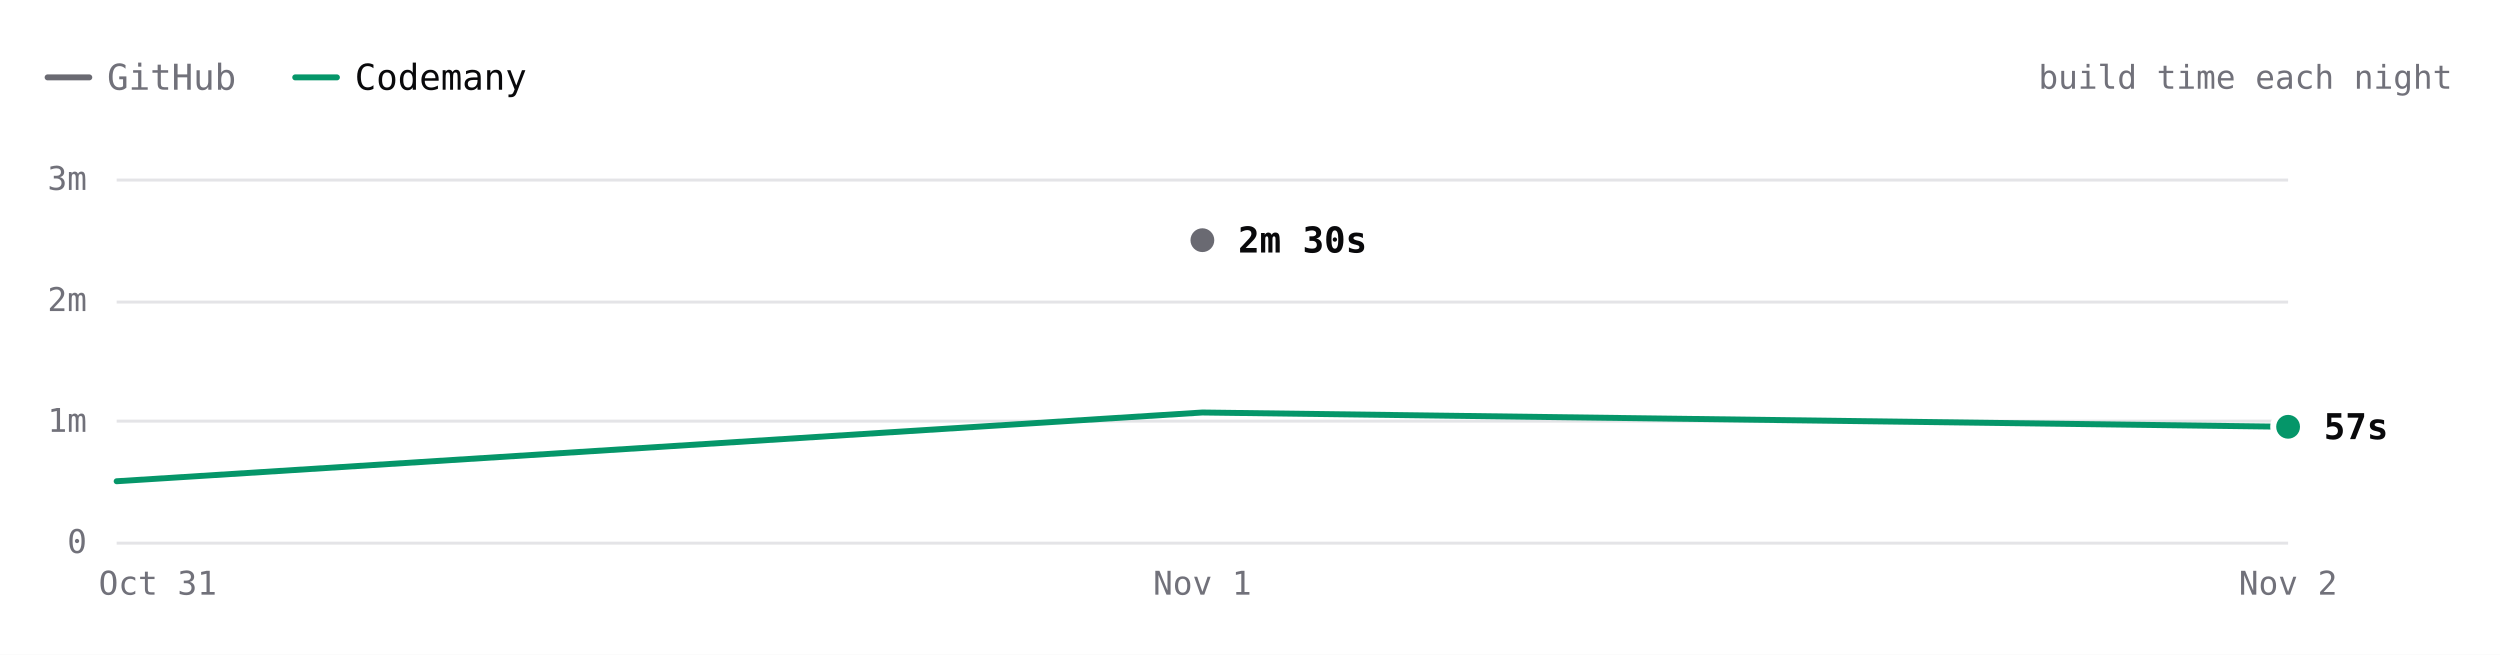
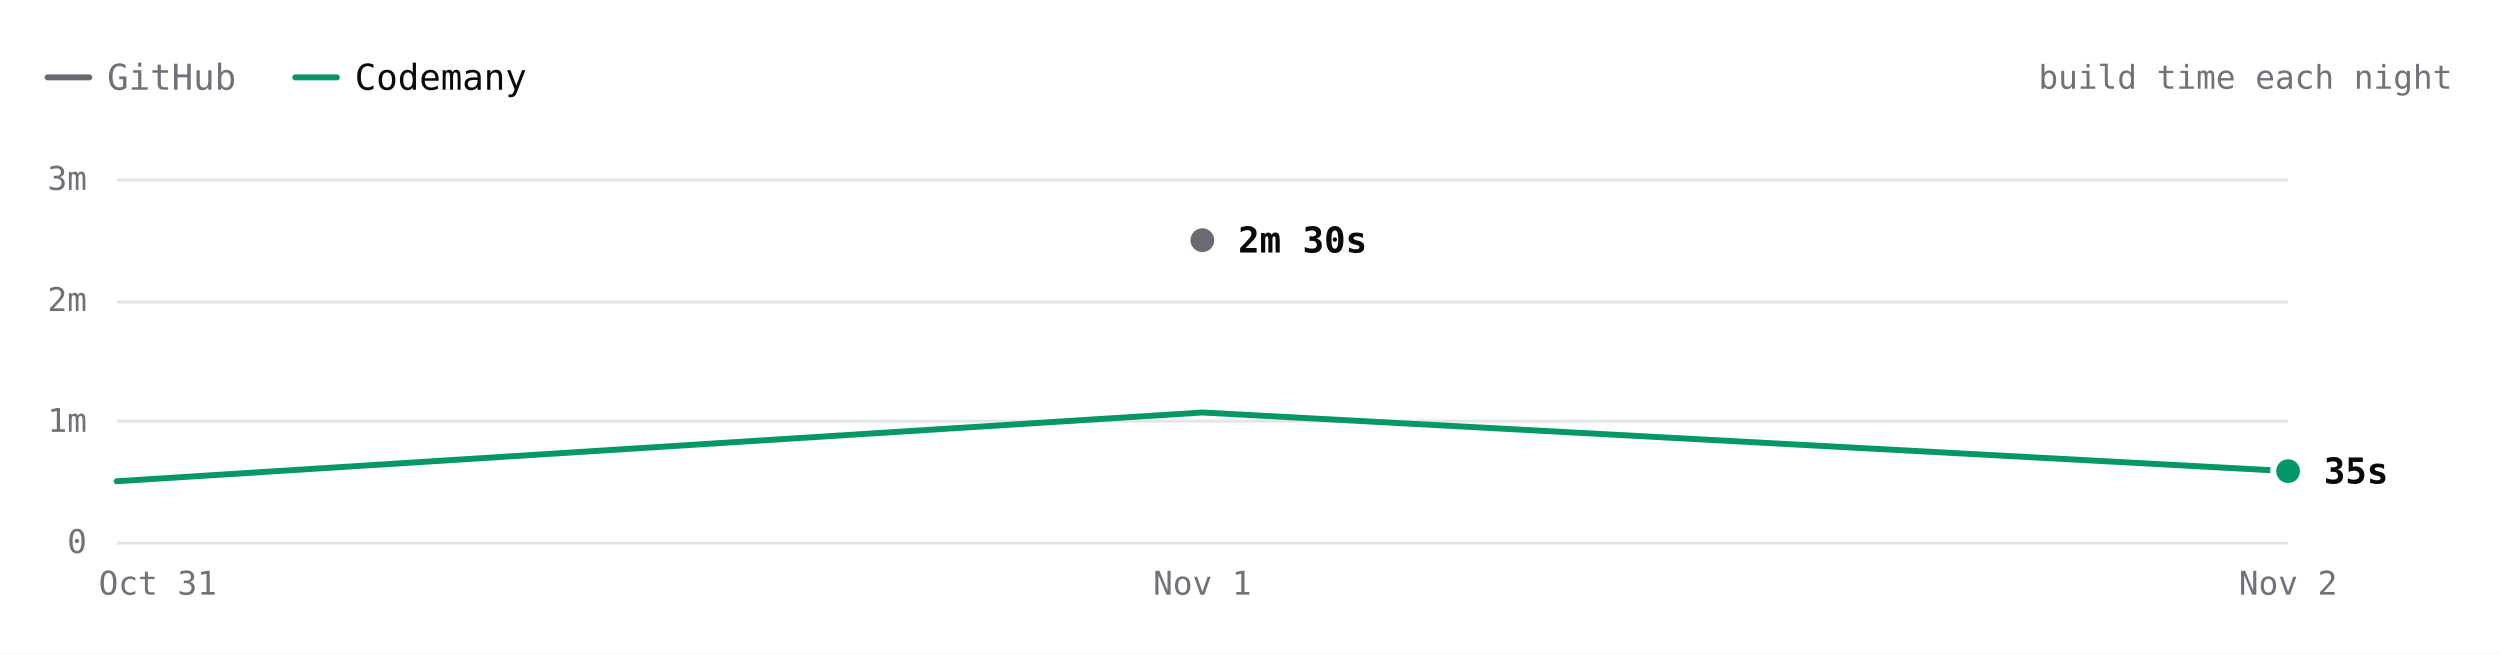
- <svg xmlns="http://www.w3.org/2000/svg" viewBox="0 0 840 220" width="840" height="220" role="img" aria-label="Hugo build time each night over 3 nights. Latest: GitHub 2m 30s, Codemany 57s. Overall: 3.1× faster." font-family="'JetBrains Mono', ui-monospace, SFMono-Regular, Menlo, monospace" style="max-width:100%;height:auto;font-variant-numeric:tabular-nums">
+ <svg xmlns="http://www.w3.org/2000/svg" viewBox="0 0 840 220" width="840" height="220" role="img" aria-label="Hugo build time each night over 3 nights. Latest: GitHub 2m 30s, Codemany 35s. Overall: 4.3× faster." font-family="'JetBrains Mono', ui-monospace, SFMono-Regular, Menlo, monospace" style="max-width:100%;height:auto;font-variant-numeric:tabular-nums">
  <rect width="840" height="220" fill="#ffffff" />
  <path d="M16 26h14" stroke="#6a6a72" stroke-width="2" stroke-linecap="round" />
  <text x="36" y="26" font-size="12" fill="#71717a" dominant-baseline="central">GitHub</text>
  <path d="M99.2 26h14" stroke="#059669" stroke-width="2" stroke-linecap="round" />
  <text x="119.2" y="26" font-size="12" fill="#09090b" dominant-baseline="central">Codemany</text>
  <text x="824" y="26" font-size="11" fill="#71717a" text-anchor="end" dominant-baseline="central">build time each night</text>
  <path d="M39.2 182.5L768.8 182.5" stroke="#e4e4e7" stroke-width="1" fill="none" />
  <text x="29.2" y="182" font-size="11" fill="#71717a" text-anchor="end" dominant-baseline="central">0</text>
  <path d="M39.2 141.5L768.8 141.5" stroke="#e4e4e7" stroke-width="1" fill="none" />
  <text x="29.2" y="141.3" font-size="11" fill="#71717a" text-anchor="end" dominant-baseline="central">1m</text>
  <path d="M39.2 101.5L768.8 101.5" stroke="#e4e4e7" stroke-width="1" fill="none" />
  <text x="29.2" y="100.7" font-size="11" fill="#71717a" text-anchor="end" dominant-baseline="central">2m</text>
  <path d="M39.2 60.5L768.8 60.5" stroke="#e4e4e7" stroke-width="1" fill="none" />
  <text x="29.2" y="60" font-size="11" fill="#71717a" text-anchor="end" dominant-baseline="central">3m</text>
  <text x="768.8" y="196" font-size="11" fill="#71717a" text-anchor="middle" dominant-baseline="central">Nov 2</text>
  <text x="404" y="196" font-size="11" fill="#71717a" text-anchor="middle" dominant-baseline="central">Nov 1</text>
  <text x="53" y="196" font-size="11" fill="#71717a" text-anchor="middle" dominant-baseline="central">Oct 31</text>
  <path d="M404 80.7" fill="none" stroke="#6a6a72" stroke-width="2" stroke-linecap="round" stroke-linejoin="round" />
-   <path d="M39.2 161.7L404 138.6L768.8 143.4" fill="none" stroke="#059669" stroke-width="2" stroke-linecap="round" stroke-linejoin="round" />
+   <path d="M39.2 161.7L404 138.6L768.8 158.3" fill="none" stroke="#059669" stroke-width="2" stroke-linecap="round" stroke-linejoin="round" />
  <circle cx="404" cy="80.7" r="6" fill="#ffffff" />
  <circle cx="404" cy="80.7" r="4" fill="#6a6a72" />
  <text x="416" y="80.7" font-size="12" fill="#09090b" font-weight="600" dominant-baseline="central">2m 30s</text>
-   <circle cx="768.8" cy="143.4" r="6" fill="#ffffff" />
-   <circle cx="768.8" cy="143.4" r="4" fill="#059669" />
-   <text x="780.8" y="143.4" font-size="12" fill="#09090b" font-weight="600" dominant-baseline="central">57s</text>
+   <circle cx="768.8" cy="158.3" r="6" fill="#ffffff" />
+   <circle cx="768.8" cy="158.3" r="4" fill="#059669" />
+   <text x="780.8" y="158.3" font-size="12" fill="#09090b" font-weight="600" dominant-baseline="central">35s</text>
  <circle class="bench-mark" cx="39.2" cy="161.7" r="12" fill="#ffffff" fill-opacity="0" data-tip="Hugo · Codemany · 30s · Oct 31" data-href="https://github.com/codemanyhq/bench/actions/runs/41147860813/job/124377144243" style="cursor:pointer" />
  <circle class="bench-mark" cx="404" cy="80.7" r="12" fill="#ffffff" fill-opacity="0" data-tip="Hugo · GitHub · 2m 30s · Nov 1" data-href="https://github.com/codemanyhq/bench-private/actions/runs/41359852763/job/125007759928" style="cursor:pointer" />
  <circle class="bench-mark" cx="404" cy="138.6" r="12" fill="#ffffff" fill-opacity="0" data-tip="Hugo · Codemany · 1m 04s · Nov 1" data-href="https://github.com/codemanyhq/bench/actions/runs/41189686531/job/124809425392" style="cursor:pointer" />
-   <circle class="bench-mark" cx="768.8" cy="143.4" r="12" fill="#ffffff" fill-opacity="0" data-tip="Hugo · Codemany · 57s · Nov 2" data-href="https://github.com/codemanyhq/bench/actions/runs/41523326203/job/125544883603" style="cursor:pointer" />
+   <circle class="bench-mark" cx="768.8" cy="158.3" r="12" fill="#ffffff" fill-opacity="0" data-tip="Hugo · Codemany · 35s · Nov 2" data-href="https://github.com/codemanyhq/bench/actions/runs/41534139315/job/125581686254" style="cursor:pointer" />
</svg>
